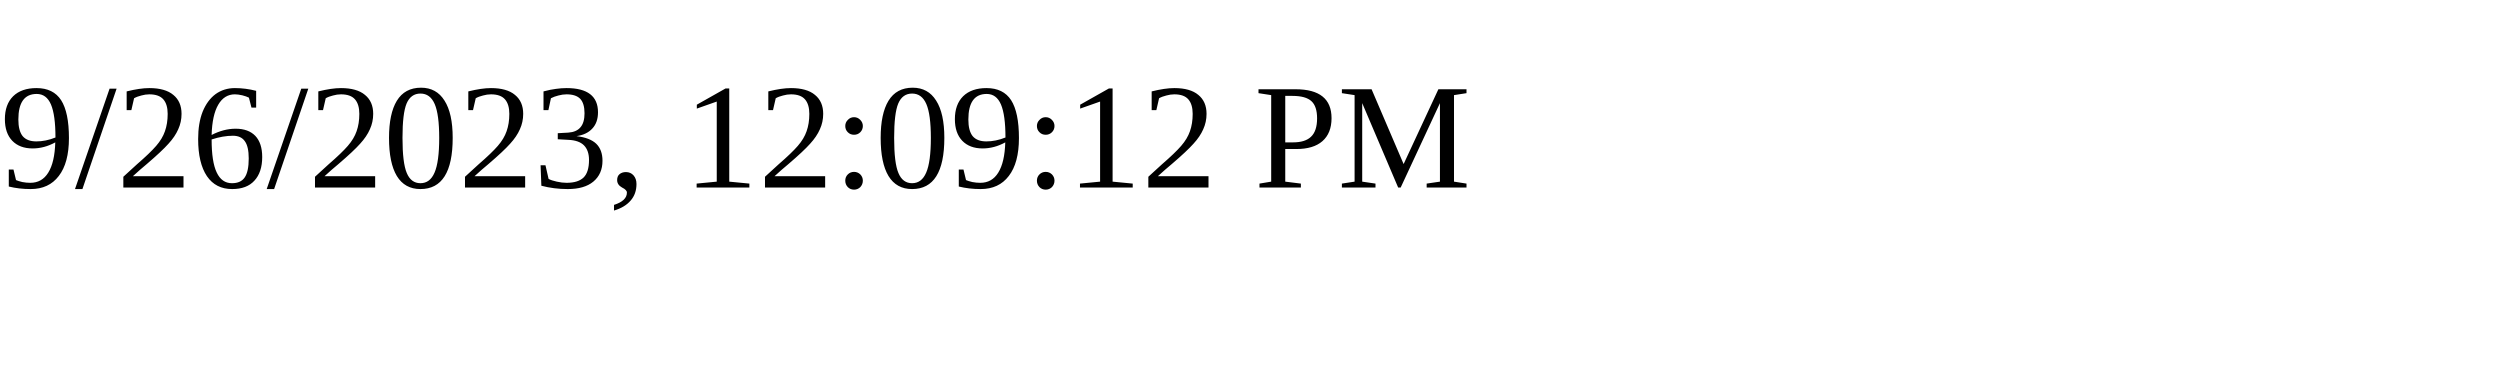
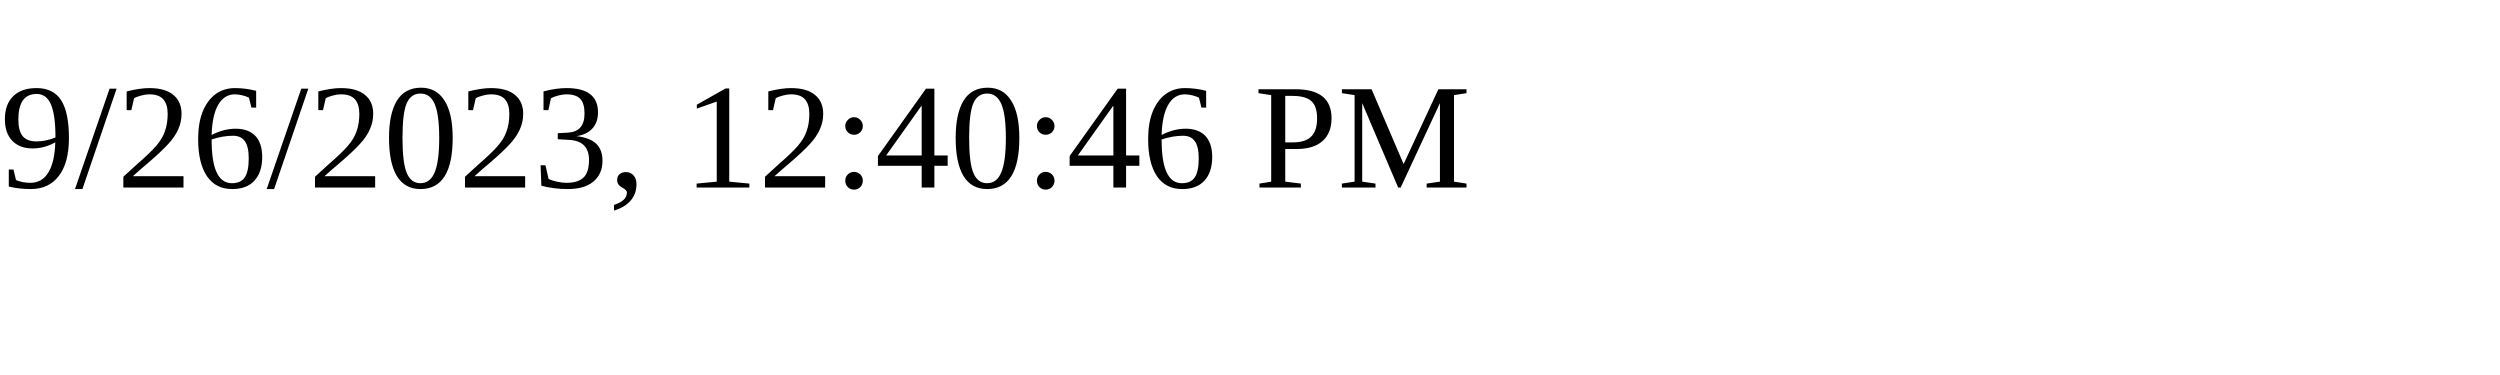
<svg xmlns="http://www.w3.org/2000/svg" height="30" width="200">
-   <text x="0" y="15">9/26/2023, 12:09:12 PM</text>
+   <text x="0" y="15">9/26/2023, 12:40:46 PM</text>
</svg>
